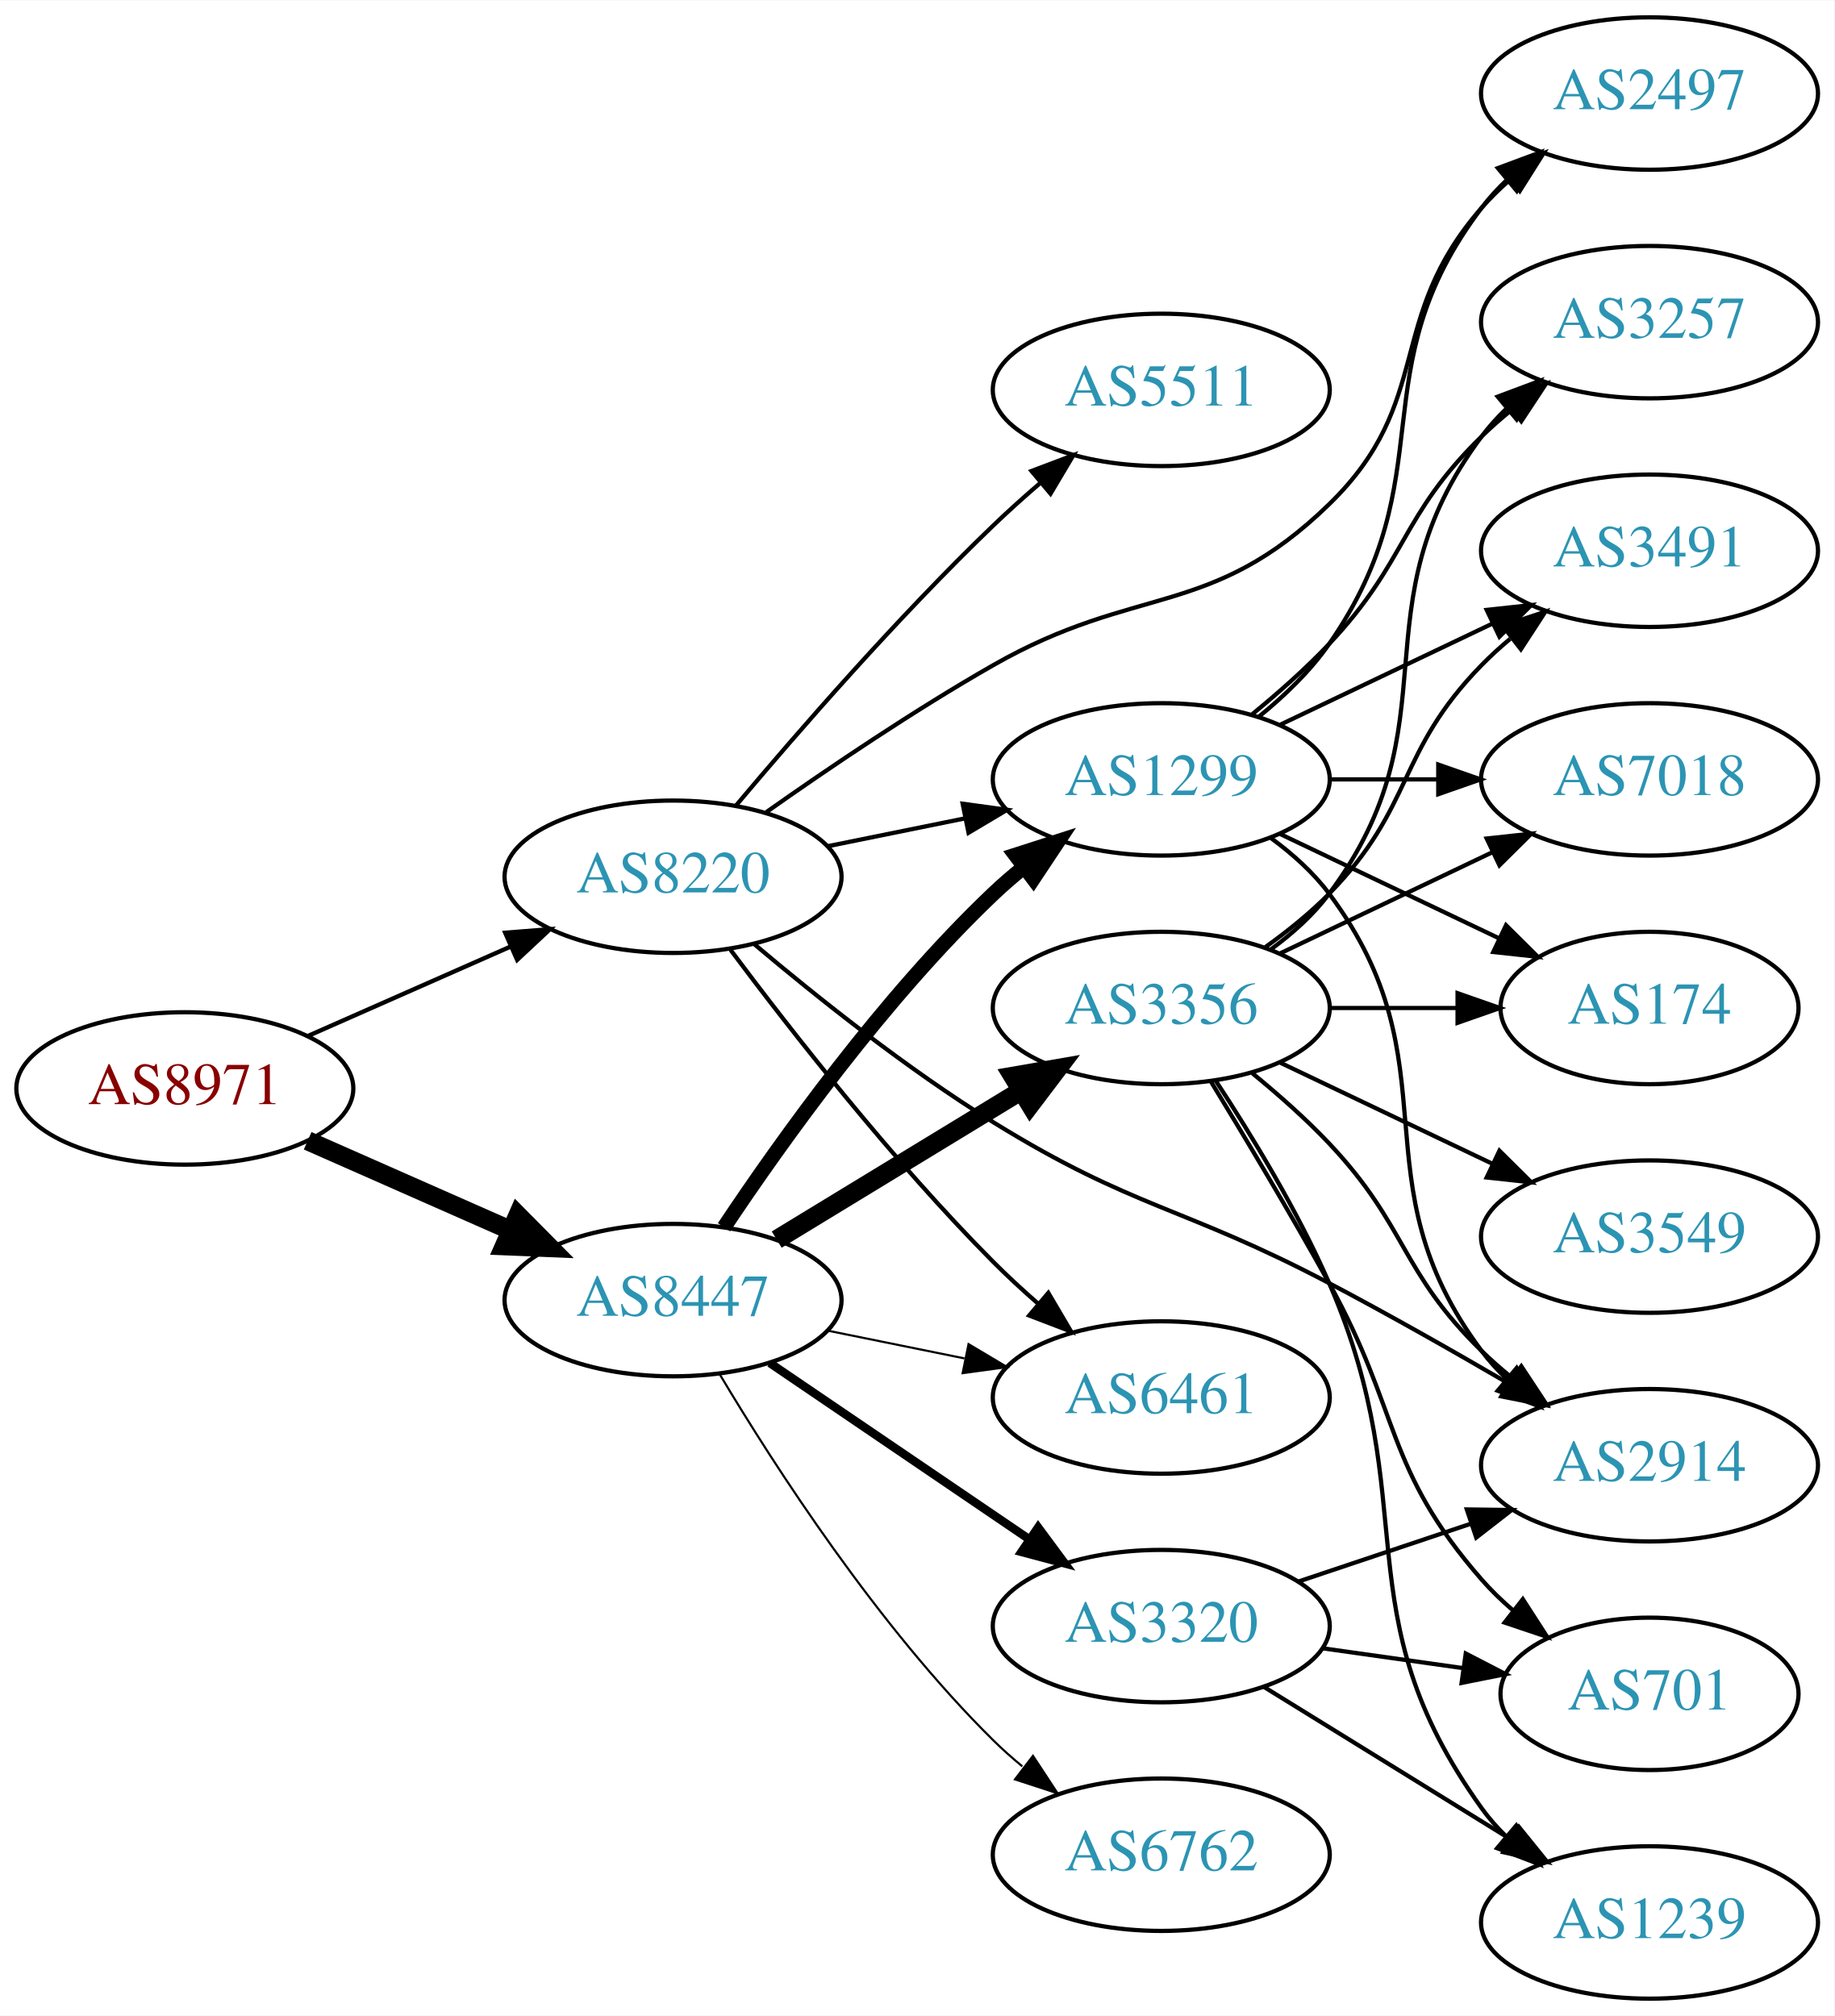
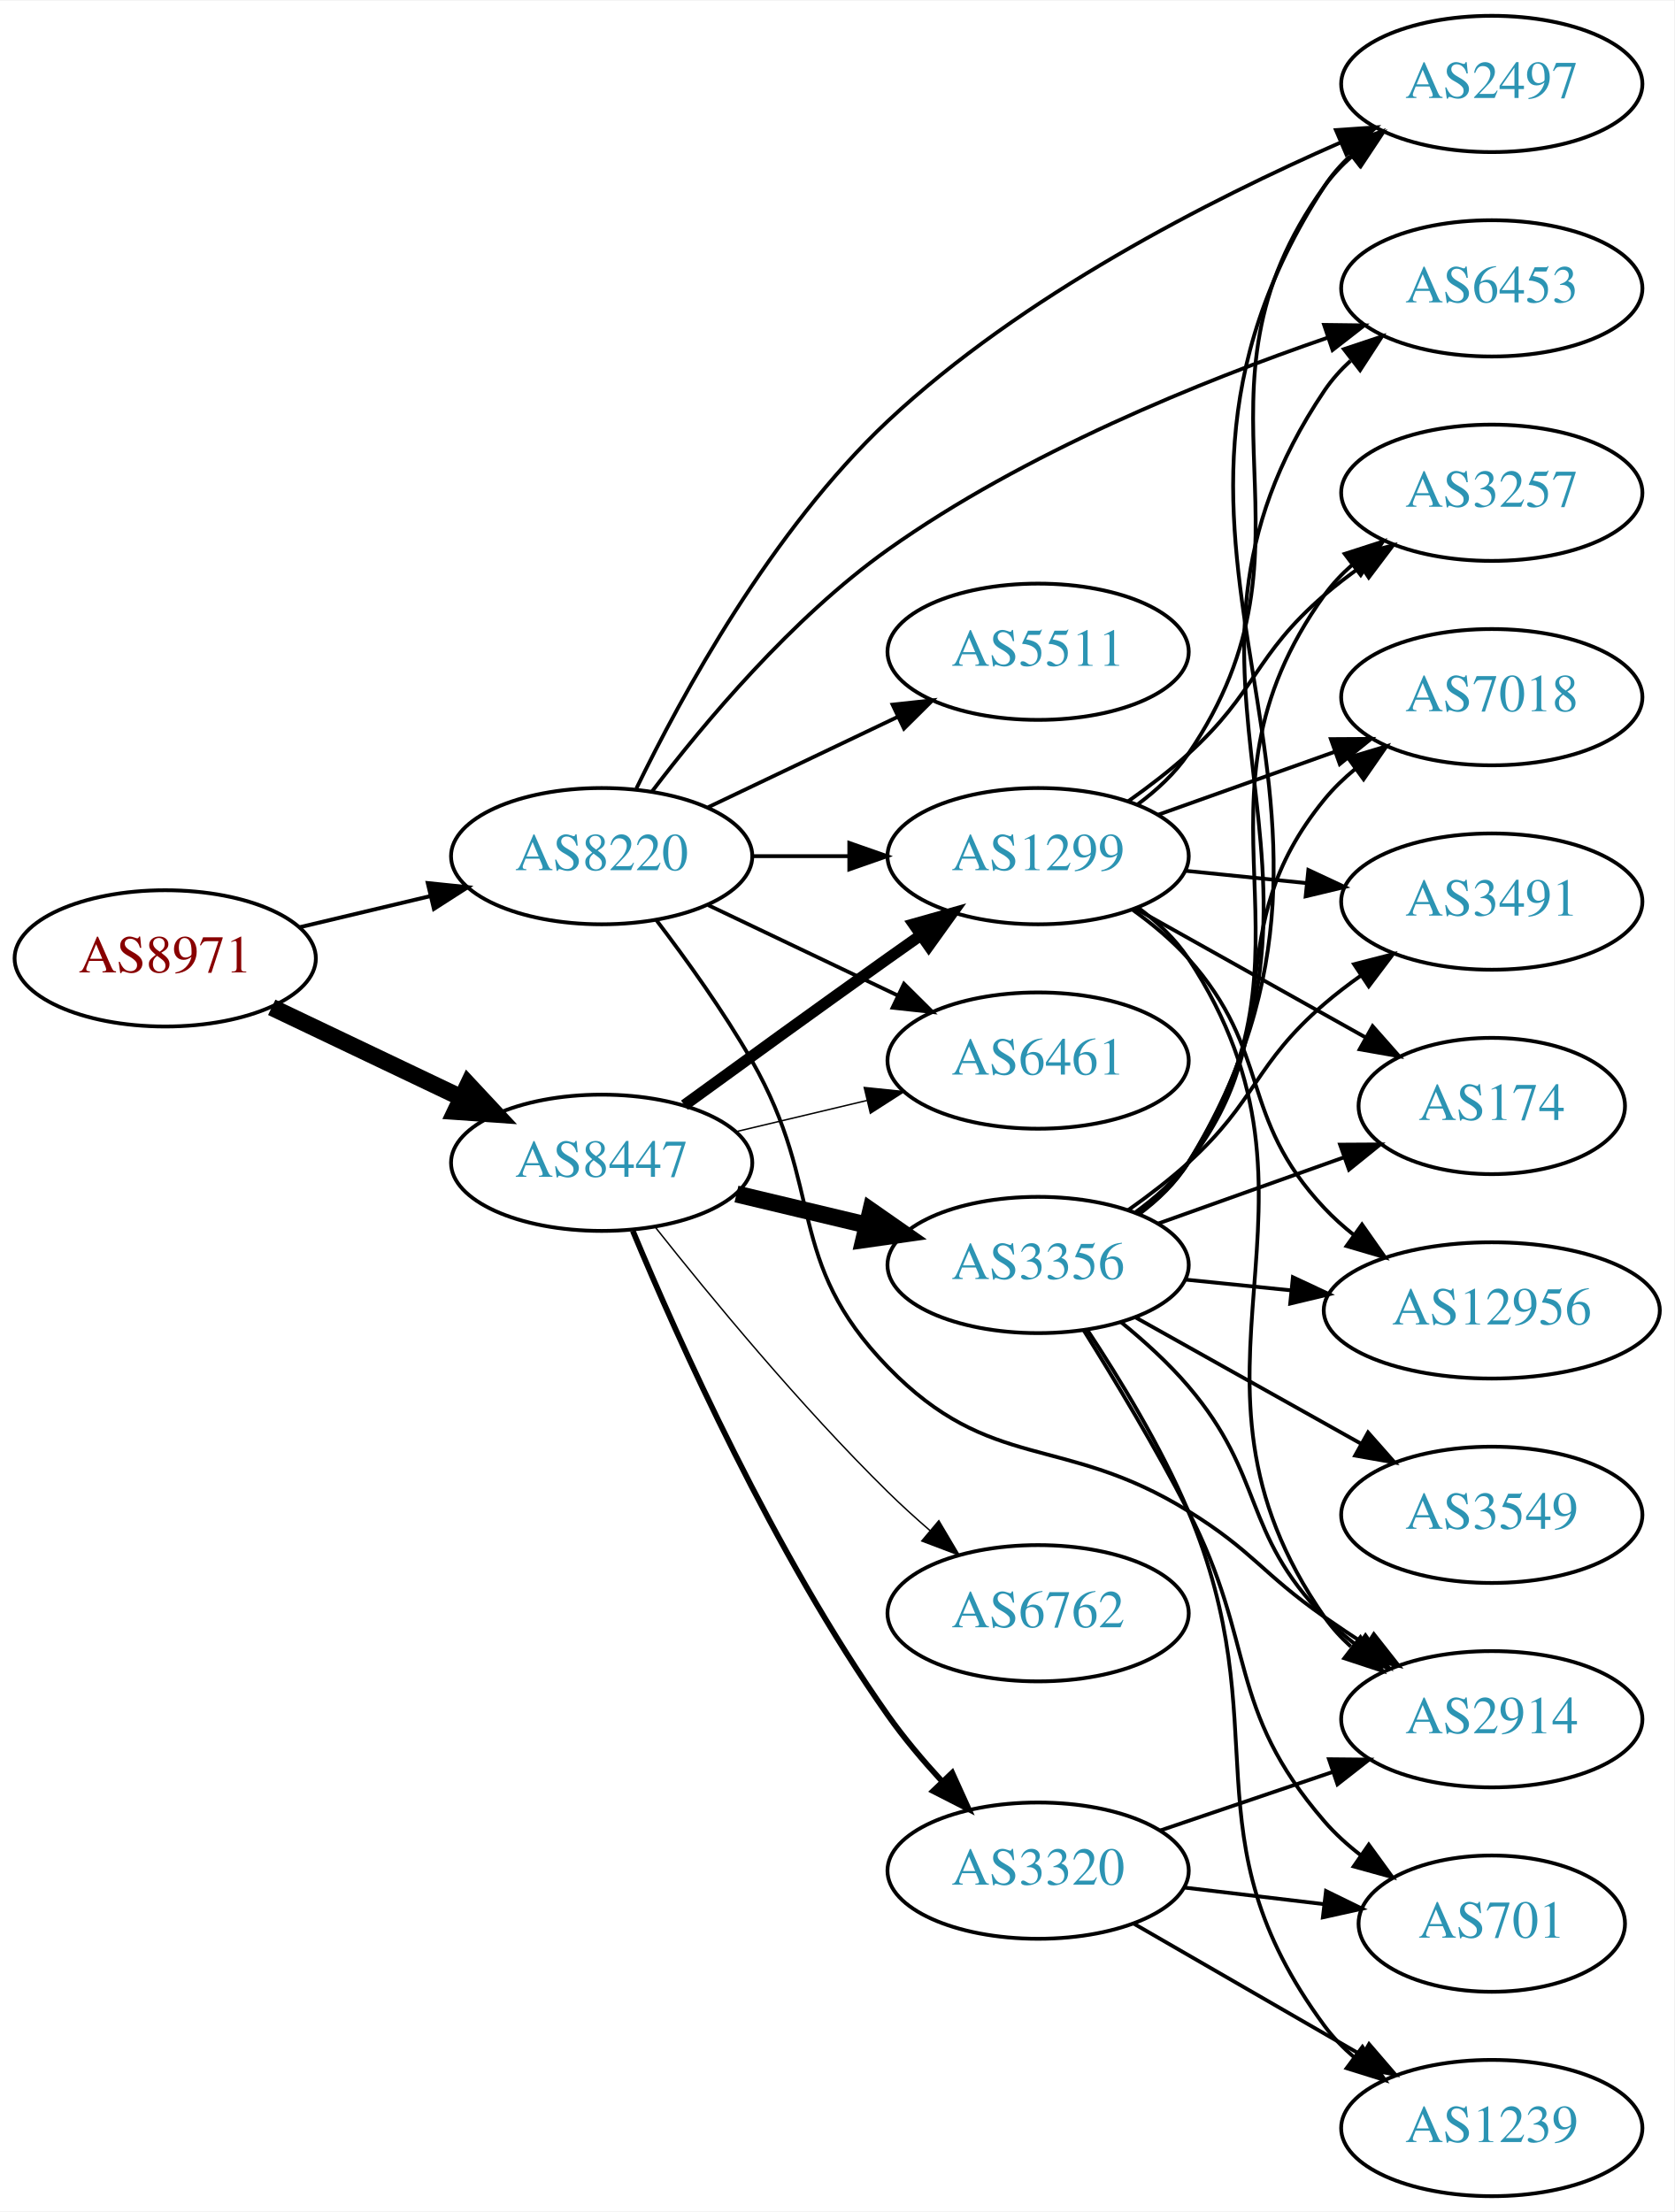
- <svg xmlns="http://www.w3.org/2000/svg" xmlns:xlink="http://www.w3.org/1999/xlink" width="433pt" height="476pt" viewBox="0.00 0.00 433.17 476.00">
-   <g id="graph0" class="graph" transform="scale(1 1) rotate(0) translate(4 472)">
-     <polygon fill="white" stroke="none" points="-4,4 -4,-472 429.172,-472 429.172,4 -4,4" />
+ <svg xmlns="http://www.w3.org/2000/svg" xmlns:xlink="http://www.w3.org/1999/xlink" width="442pt" height="584pt" viewBox="0.00 0.00 442.27 584.00">
+   <g id="graph0" class="graph" transform="scale(1 1) rotate(0) translate(4 580)">
+     <polygon fill="white" stroke="none" points="-4,4 -4,-580 438.271,-580 438.271,4 -4,4" />
    <g id="node1" class="node">
      <g id="a_node1">
        <a xlink:href="/asn/8971" xlink:title="AS8971 ~ UNSPECIFIED [AT]">
-           <ellipse fill="#ffffff" stroke="black" cx="39.647" cy="-215" rx="39.794" ry="18" />
-           <text text-anchor="middle" x="39.647" y="-211.3" font-family="Times,serif" font-size="14.00" fill="#880000">AS8971</text>
+           <ellipse fill="#ffffff" stroke="black" cx="39.647" cy="-327" rx="39.794" ry="18" />
+           <text text-anchor="middle" x="39.647" y="-323.3" font-family="Times,serif" font-size="14.00" fill="#880000">AS8971</text>
        </a>
      </g>
    </g>
    <g id="node2" class="node">
      <g id="a_node2">
        <a xlink:href="/asn/8220" xlink:title="AS8220 ~ COLT [GB]">
-           <ellipse fill="#ffffff" stroke="black" cx="154.939" cy="-265" rx="39.794" ry="18" />
-           <text text-anchor="middle" x="154.939" y="-261.3" font-family="Times,serif" font-size="14.00" fill="#2c94b3">AS8220</text>
+           <ellipse fill="#ffffff" stroke="black" cx="154.939" cy="-354" rx="39.794" ry="18" />
+           <text text-anchor="middle" x="154.939" y="-350.3" font-family="Times,serif" font-size="14.00" fill="#2c94b3">AS8220</text>
        </a>
      </g>
    </g>
    <g id="edge1" class="edge">
-       <path fill="none" stroke="black" stroke-width="1.023" d="M68.651,-227.36C83.086,-233.73 100.887,-241.586 116.486,-248.47" />
-       <polygon fill="black" stroke="black" stroke-width="1.023" points="115.302,-251.774 125.864,-252.609 118.128,-245.37 115.302,-251.774" />
+       <path fill="none" stroke="black" stroke-width="1.038" d="M75.254,-335.248C86.125,-337.838 98.279,-340.735 109.722,-343.462" />
+       <polygon fill="black" stroke="black" stroke-width="1.038" points="109.005,-346.889 119.544,-345.803 110.628,-340.08 109.005,-346.889" />
    </g>
    <g id="node3" class="node">
      <g id="a_node3">
        <a xlink:href="/asn/8447" xlink:title="AS8447 ~ A1 Telekom Austria AG [AT]">
-           <ellipse fill="#ffffff" stroke="black" cx="154.939" cy="-165" rx="39.794" ry="18" />
-           <text text-anchor="middle" x="154.939" y="-161.3" font-family="Times,serif" font-size="14.00" fill="#2c94b3">AS8447</text>
+           <ellipse fill="#ffffff" stroke="black" cx="154.939" cy="-273" rx="39.794" ry="18" />
+           <text text-anchor="middle" x="154.939" y="-269.3" font-family="Times,serif" font-size="14.00" fill="#2c94b3">AS8447</text>
        </a>
      </g>
    </g>
    <g id="edge2" class="edge">
-       <path fill="none" stroke="black" stroke-width="4.5" d="M68.651,-202.64C83.086,-196.27 100.887,-188.414 116.486,-181.53" />
-       <polygon fill="black" stroke="black" stroke-width="4.5" points="118.305,-185.031 125.864,-177.391 115.125,-177.826 118.305,-185.031" />
+       <path fill="none" stroke="black" stroke-width="4.5" d="M67.783,-314.066C82.777,-306.919 101.598,-297.948 117.821,-290.215" />
+       <polygon fill="black" stroke="black" stroke-width="4.5" points="119.692,-293.686 127.024,-285.829 116.303,-286.577 119.692,-293.686" />
    </g>
    <g id="node4" class="node">
      <g id="a_node4">
-         <a xlink:href="/asn/2914" xlink:title="AS2914 ~ NTT America, Inc. [US]">
-           <ellipse fill="#ffffff" stroke="black" cx="385.525" cy="-126" rx="39.794" ry="18" />
-           <text text-anchor="middle" x="385.525" y="-122.3" font-family="Times,serif" font-size="14.00" fill="#2c94b3">AS2914</text>
+         <a xlink:href="/asn/6453" xlink:title="AS6453 ~ TATA COMMUNICATIONS (AMERICA) INC [US]">
+           <ellipse fill="#ffffff" stroke="black" cx="390.075" cy="-504" rx="39.794" ry="18" />
+           <text text-anchor="middle" x="390.075" y="-500.3" font-family="Times,serif" font-size="14.00" fill="#2c94b3">AS6453</text>
        </a>
      </g>
    </g>
    <g id="edge3" class="edge">
-       <path fill="none" stroke="black" d="M174.153,-249.056C188.792,-236.693 210.205,-219.6 230.586,-207 263.826,-186.45 275.302,-187.211 309.879,-169 323.964,-161.582 339.24,-152.899 352.283,-145.286" />
-       <polygon fill="black" stroke="black" points="354.064,-148.298 360.913,-140.214 350.518,-142.263 354.064,-148.298" />
+       <path fill="none" stroke="black" d="M168.28,-371.148C181.87,-389.032 205.188,-416.929 230.586,-435 266.528,-460.573 313.447,-479.527 346.888,-491.032" />
+       <polygon fill="black" stroke="black" points="345.779,-494.352 356.373,-494.221 348.01,-487.717 345.779,-494.352" />
    </g>
    <g id="node5" class="node">
      <g id="a_node5">
-         <a xlink:href="/asn/5511" xlink:title="AS5511 ~ Orange S.A. [FR]">
-           <ellipse fill="#ffffff" stroke="black" cx="270.232" cy="-380" rx="39.794" ry="18" />
-           <text text-anchor="middle" x="270.232" y="-376.3" font-family="Times,serif" font-size="14.00" fill="#2c94b3">AS5511</text>
+         <a xlink:href="/asn/2497" xlink:title="AS2497 ~ Internet Initiative Japan Inc. [JP]">
+           <ellipse fill="#ffffff" stroke="black" cx="390.075" cy="-558" rx="39.794" ry="18" />
+           <text text-anchor="middle" x="390.075" y="-554.3" font-family="Times,serif" font-size="14.00" fill="#2c94b3">AS2497</text>
        </a>
      </g>
    </g>
    <g id="edge4" class="edge">
-       <path fill="none" stroke="black" d="M169.85,-281.88C184.355,-299.135 208.077,-326.392 230.586,-348 234.093,-351.367 237.908,-354.787 241.73,-358.076" />
-       <polygon fill="black" stroke="black" points="239.578,-360.839 249.488,-364.587 244.078,-355.478 239.578,-360.839" />
+       <path fill="none" stroke="black" d="M164.099,-371.861C175.936,-396.237 199.856,-440.179 230.586,-469 265.932,-502.151 315.901,-527.555 350.232,-542.577" />
+       <polygon fill="black" stroke="black" points="348.905,-545.816 359.475,-546.537 351.661,-539.382 348.905,-545.816" />
    </g>
    <g id="node6" class="node">
      <g id="a_node6">
-         <a xlink:href="/asn/6461" xlink:title="AS6461 ~ Zayo Bandwidth [US]">
-           <ellipse fill="#ffffff" stroke="black" cx="270.232" cy="-142" rx="39.794" ry="18" />
-           <text text-anchor="middle" x="270.232" y="-138.3" font-family="Times,serif" font-size="14.00" fill="#2c94b3">AS6461</text>
+         <a xlink:href="/asn/1299" xlink:title="AS1299 ~ Telia Carrier [EU]">
+           <ellipse fill="#ffffff" stroke="black" cx="270.232" cy="-354" rx="39.794" ry="18" />
+           <text text-anchor="middle" x="270.232" y="-350.3" font-family="Times,serif" font-size="14.00" fill="#2c94b3">AS1299</text>
        </a>
      </g>
    </g>
    <g id="edge5" class="edge">
-       <path fill="none" stroke="black" d="M168.514,-247.737C182.666,-228.792 206.8,-197.896 230.586,-174 233.855,-170.716 237.433,-167.416 241.052,-164.247" />
-       <polygon fill="black" stroke="black" points="243.56,-166.71 248.933,-157.579 239.038,-161.366 243.56,-166.71" />
+       <path fill="none" stroke="black" d="M194.612,-354C202.815,-354 211.579,-354 220.111,-354" />
+       <polygon fill="black" stroke="black" points="220.35,-357.5 230.35,-354 220.35,-350.5 220.35,-357.5" />
    </g>
    <g id="node7" class="node">
      <g id="a_node7">
-         <a xlink:href="/asn/2497" xlink:title="AS2497 ~ Internet Initiative Japan Inc. [JP]">
-           <ellipse fill="#ffffff" stroke="black" cx="385.525" cy="-450" rx="39.794" ry="18" />
-           <text text-anchor="middle" x="385.525" y="-446.3" font-family="Times,serif" font-size="14.00" fill="#2c94b3">AS2497</text>
+         <a xlink:href="/asn/6461" xlink:title="AS6461 ~ Zayo Bandwidth [US]">
+           <ellipse fill="#ffffff" stroke="black" cx="270.232" cy="-300" rx="39.794" ry="18" />
+           <text text-anchor="middle" x="270.232" y="-296.3" font-family="Times,serif" font-size="14.00" fill="#2c94b3">AS6461</text>
        </a>
      </g>
    </g>
    <g id="edge6" class="edge">
-       <path fill="none" stroke="black" d="M176.981,-280.276C191.659,-290.636 211.89,-304.332 230.586,-315 264.528,-334.368 281.86,-325.758 309.879,-353 334.962,-377.387 322.864,-396.652 345.879,-423 347.848,-425.254 350.042,-427.414 352.358,-429.463" />
-       <polygon fill="black" stroke="black" points="350.54,-432.488 360.547,-435.966 354.893,-427.006 350.54,-432.488" />
+       <path fill="none" stroke="black" d="M183.076,-341.066C198.07,-333.919 216.891,-324.948 233.114,-317.215" />
+       <polygon fill="black" stroke="black" points="234.796,-320.291 242.317,-312.829 231.784,-313.972 234.796,-320.291" />
    </g>
    <g id="node8" class="node">
      <g id="a_node8">
-         <a xlink:href="/asn/1299" xlink:title="AS1299 ~ Telia Carrier [EU]">
-           <ellipse fill="#ffffff" stroke="black" cx="270.232" cy="-288" rx="39.794" ry="18" />
-           <text text-anchor="middle" x="270.232" y="-284.3" font-family="Times,serif" font-size="14.00" fill="#2c94b3">AS1299</text>
+         <a xlink:href="/asn/2914" xlink:title="AS2914 ~ NTT America, Inc. [US]">
+           <ellipse fill="#ffffff" stroke="black" cx="390.075" cy="-126" rx="39.794" ry="18" />
+           <text text-anchor="middle" x="390.075" y="-122.3" font-family="Times,serif" font-size="14.00" fill="#2c94b3">AS2914</text>
        </a>
      </g>
    </g>
    <g id="edge7" class="edge">
-       <path fill="none" stroke="black" d="M191.475,-272.214C201.704,-274.291 213.004,-276.585 223.747,-278.766" />
-       <polygon fill="black" stroke="black" points="223.326,-282.252 233.823,-280.811 224.719,-275.392 223.326,-282.252" />
-     </g>
-     <g id="edge12" class="edge">
-       <path fill="none" stroke="black" stroke-width="0.5" d="M191.475,-157.786C201.704,-155.709 213.004,-153.415 223.747,-151.234" />
-       <polygon fill="black" stroke="black" stroke-width="0.5" points="224.719,-154.608 233.823,-149.189 223.326,-147.748 224.719,-154.608" />
-     </g>
-     <g id="edge10" class="edge">
-       <path fill="none" stroke="black" stroke-width="3.5" d="M166.981,-182.211C180.474,-202.458 204.72,-236.423 230.586,-261 232.755,-263.061 235.093,-265.085 237.508,-267.039" />
-       <polygon fill="black" stroke="black" stroke-width="3.5" points="235.789,-270.127 245.875,-273.37 240.013,-264.545 235.789,-270.127" />
+       <path fill="none" stroke="black" d="M169.401,-337.087C177.293,-326.73 187.143,-313.008 194.586,-300 214.15,-265.806 203.131,-247.253 230.586,-219 257.82,-190.973 276.644,-201.558 309.879,-181 327.117,-170.337 329.263,-164.609 345.879,-153 349.386,-150.55 353.11,-148.061 356.844,-145.637" />
+       <polygon fill="black" stroke="black" points="358.919,-148.465 365.476,-140.143 355.161,-142.559 358.919,-148.465" />
    </g>
    <g id="node9" class="node">
      <g id="a_node9">
-         <a xlink:href="/asn/3356" xlink:title="AS3356 ~ Level 3 Parent, LLC [US]">
-           <ellipse fill="#ffffff" stroke="black" cx="270.232" cy="-234" rx="39.794" ry="18" />
-           <text text-anchor="middle" x="270.232" y="-230.3" font-family="Times,serif" font-size="14.00" fill="#2c94b3">AS3356</text>
+         <a xlink:href="/asn/5511" xlink:title="AS5511 ~ Orange S.A. [FR]">
+           <ellipse fill="#ffffff" stroke="black" cx="270.232" cy="-408" rx="39.794" ry="18" />
+           <text text-anchor="middle" x="270.232" y="-404.3" font-family="Times,serif" font-size="14.00" fill="#2c94b3">AS5511</text>
        </a>
      </g>
    </g>
    <g id="edge8" class="edge">
-       <path fill="none" stroke="black" stroke-width="4.5" d="M179.414,-179.297C196.123,-189.474 218.779,-203.272 237.155,-214.464" />
-       <polygon fill="black" stroke="black" stroke-width="4.5" points="235.199,-217.883 245.788,-219.721 239.296,-211.157 235.199,-217.883" />
+       <path fill="none" stroke="black" d="M183.076,-366.934C198.07,-374.081 216.891,-383.052 233.114,-390.785" />
+       <polygon fill="black" stroke="black" points="231.784,-394.028 242.317,-395.171 234.796,-387.709 231.784,-394.028" />
+     </g>
+     <g id="edge11" class="edge">
+       <path fill="none" stroke="black" stroke-width="3" d="M176.788,-288.222C191.722,-299.091 212.335,-314.025 230.586,-327 233.406,-329.005 236.349,-331.085 239.297,-333.159" />
+       <polygon fill="black" stroke="black" stroke-width="3" points="237.325,-336.05 247.522,-338.926 241.344,-330.319 237.325,-336.05" />
+     </g>
+     <g id="edge12" class="edge">
+       <path fill="none" stroke="black" stroke-width="0.375" d="M190.547,-281.248C201.418,-283.838 213.572,-286.735 225.015,-289.462" />
+       <polygon fill="black" stroke="black" stroke-width="0.375" points="224.298,-292.889 234.837,-291.803 225.921,-286.08 224.298,-292.889" />
    </g>
    <g id="node10" class="node">
      <g id="a_node10">
-         <a xlink:href="/asn/6762" xlink:title="AS6762 ~ TELECOM ITALIA SPARKLE S.p.A. [IT]">
-           <ellipse fill="#ffffff" stroke="black" cx="270.232" cy="-34" rx="39.794" ry="18" />
-           <text text-anchor="middle" x="270.232" y="-30.3" font-family="Times,serif" font-size="14.00" fill="#2c94b3">AS6762</text>
+         <a xlink:href="/asn/3320" xlink:title="AS3320 ~ DTAG [DE]">
+           <ellipse fill="#ffffff" stroke="black" cx="270.232" cy="-86" rx="39.794" ry="18" />
+           <text text-anchor="middle" x="270.232" y="-82.3" font-family="Times,serif" font-size="14.00" fill="#2c94b3">AS3320</text>
        </a>
      </g>
    </g>
    <g id="edge9" class="edge">
-       <path fill="none" stroke="black" stroke-width="0.5" d="M165.99,-147.431C179.038,-125.573 203.384,-87.858 230.586,-61 232.715,-58.898 235.025,-56.845 237.42,-54.87" />
-       <polygon fill="black" stroke="black" stroke-width="0.5" points="239.932,-57.356 245.752,-48.502 235.681,-51.794 239.932,-57.356" />
+       <path fill="none" stroke="black" stroke-width="1.5" d="M163.168,-255.008C175.042,-226.502 200.397,-169.806 230.586,-127 234.752,-121.092 239.734,-115.178 244.713,-109.754" />
+       <polygon fill="black" stroke="black" stroke-width="1.5" points="247.537,-111.865 251.911,-102.216 242.474,-107.031 247.537,-111.865" />
    </g>
    <g id="node11" class="node">
      <g id="a_node11">
-         <a xlink:href="/asn/3320" xlink:title="AS3320 ~ DTAG [DE]">
-           <ellipse fill="#ffffff" stroke="black" cx="270.232" cy="-88" rx="39.794" ry="18" />
-           <text text-anchor="middle" x="270.232" y="-84.3" font-family="Times,serif" font-size="14.00" fill="#2c94b3">AS3320</text>
-         </a>
-       </g>
-     </g>
-     <g id="edge11" class="edge">
-       <path fill="none" stroke="black" stroke-width="2" d="M177.783,-150.154C195.181,-138.33 219.728,-121.646 239.011,-108.54" />
-       <polygon fill="black" stroke="black" stroke-width="2" points="241.152,-111.317 247.455,-102.801 237.217,-105.527 241.152,-111.317" />
-     </g>
-     <g id="edge22" class="edge">
-       <path fill="none" stroke="black" d="M296.163,-274.118C301.239,-270.389 306.157,-265.984 309.879,-261 340.15,-220.458 315.607,-193.542 345.879,-153 347.623,-150.664 349.631,-148.455 351.794,-146.383" />
-       <polygon fill="black" stroke="black" points="354.154,-148.973 359.595,-139.882 349.672,-143.595 354.154,-148.973" />
-     </g>
-     <g id="edge25" class="edge">
-       <path fill="none" stroke="black" d="M293.261,-302.797C299.297,-307.698 305.402,-313.564 309.879,-320 337.569,-359.811 316.585,-384.355 345.879,-423 347.64,-425.324 349.66,-427.523 351.832,-429.589" />
-       <polygon fill="black" stroke="black" points="349.718,-432.383 359.648,-436.078 354.19,-426.998 349.718,-432.383" />
+         <a xlink:href="/asn/3356" xlink:title="AS3356 ~ Level 3 Parent, LLC [US]">
+           <ellipse fill="#ffffff" stroke="black" cx="270.232" cy="-246" rx="39.794" ry="18" />
+           <text text-anchor="middle" x="270.232" y="-242.3" font-family="Times,serif" font-size="14.00" fill="#2c94b3">AS3356</text>
+         </a>
+       </g>
+     </g>
+     <g id="edge10" class="edge">
+       <path fill="none" stroke="black" stroke-width="4.5" d="M190.547,-264.752C201.418,-262.162 213.572,-259.265 225.015,-256.538" />
+       <polygon fill="black" stroke="black" stroke-width="4.5" points="226.022,-260.346 234.837,-254.197 224.197,-252.685 226.022,-260.346" />
    </g>
    <g id="node12" class="node">
      <g id="a_node12">
-         <a xlink:href="/asn/174" xlink:title="AS174 ~ Cogent Communications [US]">
-           <ellipse fill="#ffffff" stroke="black" cx="385.525" cy="-234" rx="35.194" ry="18" />
-           <text text-anchor="middle" x="385.525" y="-230.3" font-family="Times,serif" font-size="14.00" fill="#2c94b3">AS174</text>
-         </a>
-       </g>
-     </g>
-     <g id="edge21" class="edge">
-       <path fill="none" stroke="black" d="M298.369,-275.066C313.801,-267.71 333.286,-258.423 349.821,-250.541" />
-       <polygon fill="black" stroke="black" points="351.642,-253.551 359.163,-246.089 348.63,-247.232 351.642,-253.551" />
+         <a xlink:href="/asn/6762" xlink:title="AS6762 ~ TELECOM ITALIA SPARKLE S.p.A. [IT]">
+           <ellipse fill="#ffffff" stroke="black" cx="270.232" cy="-154" rx="39.794" ry="18" />
+           <text text-anchor="middle" x="270.232" y="-150.3" font-family="Times,serif" font-size="14.00" fill="#2c94b3">AS6762</text>
+         </a>
+       </g>
+     </g>
+     <g id="edge13" class="edge">
+       <path fill="none" stroke="black" stroke-width="0.375" d="M169.175,-255.899C183.512,-237.79 207.447,-208.737 230.586,-186 234.054,-182.592 237.846,-179.15 241.657,-175.849" />
+       <polygon fill="black" stroke="black" stroke-width="0.375" points="244.008,-178.446 249.408,-169.33 239.502,-173.089 244.008,-178.446" />
+     </g>
+     <g id="edge30" class="edge">
+       <path fill="none" stroke="black" d="M296.487,-367.651C301.546,-371.392 306.376,-375.86 309.879,-381 348.492,-437.652 305.829,-475.354 345.879,-531 347.957,-533.887 350.448,-536.533 353.171,-538.943" />
+       <polygon fill="black" stroke="black" points="351.226,-541.861 361.31,-545.113 355.455,-536.282 351.226,-541.861" />
+     </g>
+     <g id="edge33" class="edge">
+       <path fill="none" stroke="black" d="M296.608,-340.43C301.661,-336.685 306.457,-332.195 309.879,-327 353.322,-261.052 300.763,-217.815 345.879,-153 347.849,-150.169 350.222,-147.574 352.828,-145.209" />
+       <polygon fill="black" stroke="black" points="355.381,-147.662 361.181,-138.796 351.118,-142.11 355.381,-147.662" />
    </g>
    <g id="node13" class="node">
      <g id="a_node13">
        <a xlink:href="/asn/3257" xlink:title="AS3257 ~ GTT [DE]">
-           <ellipse fill="#ffffff" stroke="black" cx="385.525" cy="-396" rx="39.794" ry="18" />
-           <text text-anchor="middle" x="385.525" y="-392.3" font-family="Times,serif" font-size="14.00" fill="#2c94b3">AS3257</text>
-         </a>
-       </g>
+           <ellipse fill="#ffffff" stroke="black" cx="390.075" cy="-450" rx="39.794" ry="18" />
+           <text text-anchor="middle" x="390.075" y="-446.3" font-family="Times,serif" font-size="14.00" fill="#2c94b3">AS3257</text>
+         </a>
+       </g>
+     </g>
+     <g id="edge32" class="edge">
+       <path fill="none" stroke="black" d="M294.034,-368.505C299.432,-372.319 305.026,-376.604 309.879,-381 328.101,-397.505 327.241,-406.967 345.879,-423 348.885,-425.586 352.164,-428.095 355.527,-430.474" />
+       <polygon fill="black" stroke="black" points="353.692,-433.457 363.955,-436.09 357.574,-427.632 353.692,-433.457" />
+     </g>
+     <g id="node15" class="node">
+       <g id="a_node15">
+         <a xlink:href="/asn/7018" xlink:title="AS7018 ~ AT&amp;T Services, Inc. [US]">
+           <ellipse fill="#ffffff" stroke="black" cx="390.075" cy="-396" rx="39.794" ry="18" />
+           <text text-anchor="middle" x="390.075" y="-392.3" font-family="Times,serif" font-size="14.00" fill="#2c94b3">AS7018</text>
+         </a>
+       </g>
+     </g>
+     <g id="edge31" class="edge">
+       <path fill="none" stroke="black" d="M301.887,-364.925C316.096,-369.99 333.179,-376.078 348.445,-381.519" />
+       <polygon fill="black" stroke="black" points="347.57,-384.923 358.165,-384.983 349.92,-378.329 347.57,-384.923" />
+     </g>
+     <g id="node17" class="node">
+       <g id="a_node17">
+         <a xlink:href="/asn/3491" xlink:title="AS3491 ~ PCCW Global, Inc. [US]">
+           <ellipse fill="#ffffff" stroke="black" cx="390.075" cy="-342" rx="39.794" ry="18" />
+           <text text-anchor="middle" x="390.075" y="-338.3" font-family="Times,serif" font-size="14.00" fill="#2c94b3">AS3491</text>
+         </a>
+       </g>
+     </g>
+     <g id="edge29" class="edge">
+       <path fill="none" stroke="black" d="M309.167,-350.137C319.365,-349.099 330.527,-347.962 341.19,-346.876" />
+       <polygon fill="black" stroke="black" points="341.617,-350.351 351.211,-345.856 340.908,-343.387 341.617,-350.351" />
+     </g>
+     <g id="node18" class="node">
+       <g id="a_node18">
+         <a xlink:href="/asn/174" xlink:title="AS174 ~ Cogent Communications [US]">
+           <ellipse fill="#ffffff" stroke="black" cx="390.075" cy="-288" rx="35.194" ry="18" />
+           <text text-anchor="middle" x="390.075" y="-284.3" font-family="Times,serif" font-size="14.00" fill="#2c94b3">AS174</text>
+         </a>
+       </g>
+     </g>
+     <g id="edge28" class="edge">
+       <path fill="none" stroke="black" d="M295.936,-340.164C313.568,-330.289 337.456,-316.91 356.625,-306.174" />
+       <polygon fill="black" stroke="black" points="358.594,-309.083 365.608,-301.143 355.173,-302.976 358.594,-309.083" />
+     </g>
+     <g id="node19" class="node">
+       <g id="a_node19">
+         <a xlink:href="/asn/12956" xlink:title="AS12956 ~ TELXIUS [ES]">
+           <ellipse fill="#ffffff" stroke="black" cx="390.075" cy="-234" rx="44.393" ry="18" />
+           <text text-anchor="middle" x="390.075" y="-230.3" font-family="Times,serif" font-size="14.00" fill="#2c94b3">AS12956</text>
+         </a>
+       </g>
+     </g>
+     <g id="edge34" class="edge">
+       <path fill="none" stroke="black" d="M295.126,-339.891C300.37,-336.121 305.621,-331.757 309.879,-327 332.165,-302.105 322.963,-285.317 345.879,-261 348.256,-258.478 350.917,-256.095 353.72,-253.868" />
+       <polygon fill="black" stroke="black" points="355.79,-256.691 361.877,-248.019 351.71,-251.003 355.79,-256.691" />
+     </g>
+     <g id="edge27" class="edge">
+       <path fill="none" stroke="black" d="M302.503,-96.614C316.486,-101.361 333.157,-107.019 348.119,-112.098" />
+       <polygon fill="black" stroke="black" points="347.064,-115.436 357.659,-115.336 349.314,-108.808 347.064,-115.436" />
+     </g>
+     <g id="node16" class="node">
+       <g id="a_node16">
+         <a xlink:href="/asn/1239" xlink:title="AS1239 ~ Sprint [US]">
+           <ellipse fill="#ffffff" stroke="black" cx="390.075" cy="-18" rx="39.794" ry="18" />
+           <text text-anchor="middle" x="390.075" y="-14.3" font-family="Times,serif" font-size="14.00" fill="#2c94b3">AS1239</text>
+         </a>
+       </g>
+     </g>
+     <g id="edge25" class="edge">
+       <path fill="none" stroke="black" d="M295.364,-72.075C312.803,-62.012 336.577,-48.294 355.815,-37.192" />
+       <polygon fill="black" stroke="black" points="357.659,-40.169 364.571,-32.14 354.16,-34.106 357.659,-40.169" />
+     </g>
+     <g id="node20" class="node">
+       <g id="a_node20">
+         <a xlink:href="/asn/701" xlink:title="AS701 ~ UUNET [US]">
+           <ellipse fill="#ffffff" stroke="black" cx="390.075" cy="-72" rx="35.194" ry="18" />
+           <text text-anchor="middle" x="390.075" y="-68.3" font-family="Times,serif" font-size="14.00" fill="#2c94b3">AS701</text>
+         </a>
+       </g>
+     </g>
+     <g id="edge26" class="edge">
+       <path fill="none" stroke="black" d="M308.843,-81.532C320.512,-80.145 333.471,-78.606 345.51,-77.176" />
+       <polygon fill="black" stroke="black" points="346.281,-80.609 355.798,-75.953 345.455,-73.658 346.281,-80.609" />
    </g>
    <g id="edge24" class="edge">
-       <path fill="none" stroke="black" d="M291.721,-303.396C297.841,-308.399 304.379,-314.171 309.879,-320 328.426,-339.654 326.544,-350.12 345.879,-369 348.02,-371.091 350.338,-373.135 352.738,-375.103" />
-       <polygon fill="black" stroke="black" points="351.006,-378.183 361.081,-381.461 355.249,-372.616 351.006,-378.183" />
+       <path fill="none" stroke="black" d="M296.721,-259.496C301.768,-263.246 306.534,-267.756 309.879,-273 359.393,-350.62 294.395,-400.673 345.879,-477 347.808,-479.859 350.151,-482.474 352.738,-484.853" />
+       <polygon fill="black" stroke="black" points="351.008,-487.939 361.06,-491.287 355.29,-482.401 351.008,-487.939" />
+     </g>
+     <g id="edge23" class="edge">
+       <path fill="none" stroke="black" d="M296.862,-259.408C301.902,-263.162 306.629,-267.696 309.879,-273 370.376,-371.715 282.876,-433.865 345.879,-531 347.756,-533.894 350.063,-536.532 352.627,-538.927" />
+       <polygon fill="black" stroke="black" points="350.872,-541.996 360.91,-545.386 355.177,-536.476 350.872,-541.996" />
+     </g>
+     <g id="edge15" class="edge">
+       <path fill="none" stroke="black" d="M292.09,-230.935C298.224,-225.945 304.678,-220.097 309.879,-214 330.307,-190.048 323.904,-175.542 345.879,-153 348.503,-150.309 351.446,-147.767 354.53,-145.399" />
+       <polygon fill="black" stroke="black" points="356.705,-148.149 362.9,-139.554 352.697,-142.409 356.705,-148.149" />
+     </g>
+     <g id="edge14" class="edge">
+       <path fill="none" stroke="black" d="M296.487,-259.651C301.546,-263.392 306.376,-267.86 309.879,-273 348.492,-329.652 305.829,-367.354 345.879,-423 347.957,-425.887 350.448,-428.533 353.171,-430.943" />
+       <polygon fill="black" stroke="black" points="351.226,-433.861 361.31,-437.113 355.455,-428.282 351.226,-433.861" />
    </g>
    <g id="node14" class="node">
      <g id="a_node14">
-         <a xlink:href="/asn/3491" xlink:title="AS3491 ~ PCCW Global, Inc. [US]">
-           <ellipse fill="#ffffff" stroke="black" cx="385.525" cy="-342" rx="39.794" ry="18" />
-           <text text-anchor="middle" x="385.525" y="-338.3" font-family="Times,serif" font-size="14.00" fill="#2c94b3">AS3491</text>
-         </a>
-       </g>
-     </g>
-     <g id="edge23" class="edge">
-       <path fill="none" stroke="black" d="M298.369,-300.934C313.363,-308.081 332.184,-317.052 348.407,-324.785" />
-       <polygon fill="black" stroke="black" points="347.077,-328.028 357.61,-329.171 350.089,-321.709 347.077,-328.028" />
-     </g>
-     <g id="node17" class="node">
-       <g id="a_node17">
-         <a xlink:href="/asn/7018" xlink:title="AS7018 ~ AT&amp;T Services, Inc. [US]">
-           <ellipse fill="#ffffff" stroke="black" cx="385.525" cy="-288" rx="39.794" ry="18" />
-           <text text-anchor="middle" x="385.525" y="-284.3" font-family="Times,serif" font-size="14.00" fill="#2c94b3">AS7018</text>
-         </a>
-       </g>
-     </g>
-     <g id="edge26" class="edge">
-       <path fill="none" stroke="black" d="M309.905,-288C318.108,-288 326.872,-288 335.404,-288" />
-       <polygon fill="black" stroke="black" points="335.643,-291.5 345.643,-288 335.643,-284.5 335.643,-291.5" />
+         <a xlink:href="/asn/3549" xlink:title="AS3549 ~ Level 3 Parent, LLC [US]">
+           <ellipse fill="#ffffff" stroke="black" cx="390.075" cy="-180" rx="39.794" ry="18" />
+           <text text-anchor="middle" x="390.075" y="-176.3" font-family="Times,serif" font-size="14.00" fill="#2c94b3">AS3549</text>
+         </a>
+       </g>
    </g>
    <g id="edge16" class="edge">
-       <path fill="none" stroke="black" d="M291.721,-218.604C297.841,-213.601 304.379,-207.829 309.879,-202 328.426,-182.346 326.544,-171.88 345.879,-153 348.02,-150.909 350.338,-148.865 352.738,-146.897" />
-       <polygon fill="black" stroke="black" points="355.249,-149.384 361.081,-140.539 351.006,-143.817 355.249,-149.384" />
-     </g>
-     <g id="edge13" class="edge">
-       <path fill="none" stroke="black" d="M309.905,-234C319.61,-234 330.101,-234 340.064,-234" />
-       <polygon fill="black" stroke="black" points="340.2,-237.5 350.2,-234 340.2,-230.5 340.2,-237.5" />
-     </g>
-     <g id="edge14" class="edge">
-       <path fill="none" stroke="black" d="M296.163,-247.882C301.239,-251.611 306.157,-256.016 309.879,-261 340.15,-301.542 315.607,-328.458 345.879,-369 347.623,-371.336 349.631,-373.545 351.794,-375.617" />
-       <polygon fill="black" stroke="black" points="349.672,-378.405 359.595,-382.118 354.154,-373.027 349.672,-378.405" />
-     </g>
-     <g id="edge15" class="edge">
-       <path fill="none" stroke="black" d="M294.826,-248.389C300.082,-252.148 305.414,-256.437 309.879,-261 330.051,-281.617 325.706,-294.383 345.879,-315 347.972,-317.139 350.255,-319.218 352.632,-321.21" />
-       <polygon fill="black" stroke="black" points="350.875,-324.275 360.931,-327.611 355.15,-318.732 350.875,-324.275" />
-     </g>
-     <g id="node15" class="node">
-       <g id="a_node15">
-         <a xlink:href="/asn/701" xlink:title="AS701 ~ UUNET [US]">
-           <ellipse fill="#ffffff" stroke="black" cx="385.525" cy="-72" rx="35.194" ry="18" />
-           <text text-anchor="middle" x="385.525" y="-68.3" font-family="Times,serif" font-size="14.00" fill="#2c94b3">AS701</text>
-         </a>
-       </g>
+       <path fill="none" stroke="black" d="M295.936,-232.164C313.22,-222.484 336.515,-209.437 355.485,-198.813" />
+       <polygon fill="black" stroke="black" points="357.389,-201.758 364.404,-193.818 353.969,-195.65 357.389,-201.758" />
    </g>
    <g id="edge17" class="edge">
-       <path fill="none" stroke="black" d="M281.859,-216.787C289.791,-203.781 300.784,-185.424 309.879,-169 326.826,-138.395 322.864,-125.348 345.879,-99 348.087,-96.473 350.578,-94.062 353.207,-91.796" />
-       <polygon fill="black" stroke="black" points="355.61,-94.362 361.353,-85.459 351.311,-88.837 355.61,-94.362" />
-     </g>
-     <g id="node16" class="node">
-       <g id="a_node16">
-         <a xlink:href="/asn/3549" xlink:title="AS3549 ~ Level 3 Parent, LLC [US]">
-           <ellipse fill="#ffffff" stroke="black" cx="385.525" cy="-180" rx="39.794" ry="18" />
-           <text text-anchor="middle" x="385.525" y="-176.3" font-family="Times,serif" font-size="14.00" fill="#2c94b3">AS3549</text>
-         </a>
-       </g>
+       <path fill="none" stroke="black" d="M296.027,-259.985C301.11,-263.709 306.066,-268.085 309.879,-273 337.813,-309.002 317.033,-333.725 345.879,-369 348.258,-371.91 351.038,-374.597 354.02,-377.057" />
+       <polygon fill="black" stroke="black" points="352.099,-379.987 362.248,-383.028 356.211,-374.322 352.099,-379.987" />
    </g>
    <g id="edge18" class="edge">
-       <path fill="none" stroke="black" d="M298.369,-221.066C313.363,-213.919 332.184,-204.948 348.407,-197.215" />
-       <polygon fill="black" stroke="black" points="350.089,-200.291 357.61,-192.829 347.077,-193.972 350.089,-200.291" />
+       <path fill="none" stroke="black" d="M283.283,-228.767C291.715,-216.052 302.711,-198.067 309.879,-181 334.089,-123.351 308.766,-95.321 345.879,-45 348.11,-41.975 350.791,-39.21 353.71,-36.703" />
+       <polygon fill="black" stroke="black" points="355.905,-39.432 361.852,-30.664 351.735,-33.81 355.905,-39.432" />
    </g>
    <g id="edge19" class="edge">
-       <path fill="none" stroke="black" d="M298.369,-246.934C313.363,-254.081 332.184,-263.052 348.407,-270.785" />
-       <polygon fill="black" stroke="black" points="347.077,-274.028 357.61,-275.171 350.089,-267.709 347.077,-274.028" />
-     </g>
-     <g id="node18" class="node">
-       <g id="a_node18">
-         <a xlink:href="/asn/1239" xlink:title="AS1239 ~ Sprint [US]">
-           <ellipse fill="#ffffff" stroke="black" cx="385.525" cy="-18" rx="39.794" ry="18" />
-           <text text-anchor="middle" x="385.525" y="-14.3" font-family="Times,serif" font-size="14.00" fill="#2c94b3">AS1239</text>
-         </a>
-       </g>
+       <path fill="none" stroke="black" d="M294.034,-260.505C299.432,-264.319 305.026,-268.604 309.879,-273 328.101,-289.505 327.241,-298.967 345.879,-315 348.885,-317.586 352.164,-320.095 355.527,-322.474" />
+       <polygon fill="black" stroke="black" points="353.692,-325.457 363.955,-328.09 357.574,-319.632 353.692,-325.457" />
    </g>
    <g id="edge20" class="edge">
-       <path fill="none" stroke="black" d="M283.16,-216.714C291.534,-203.975 302.509,-185.981 309.879,-169 332.727,-116.358 312.453,-91.647 345.879,-45 347.577,-42.63 349.551,-40.397 351.692,-38.308" />
-       <polygon fill="black" stroke="black" points="354.054,-40.894 359.449,-31.775 349.545,-35.54 354.054,-40.894" />
-     </g>
-     <g id="edge29" class="edge">
-       <path fill="none" stroke="black" d="M302.49,-98.484C315.139,-102.727 329.918,-107.684 343.419,-112.212" />
-       <polygon fill="black" stroke="black" points="342.382,-115.556 352.976,-115.418 344.609,-108.92 342.382,-115.556" />
-     </g>
-     <g id="edge27" class="edge">
-       <path fill="none" stroke="black" d="M308.329,-82.761C318.892,-81.269 330.489,-79.631 341.379,-78.093" />
-       <polygon fill="black" stroke="black" points="342.135,-81.522 351.547,-76.657 341.156,-74.59 342.135,-81.522" />
-     </g>
-     <g id="edge28" class="edge">
-       <path fill="none" stroke="black" d="M294.432,-73.665C311.234,-63.285 334.151,-49.125 352.667,-37.684" />
-       <polygon fill="black" stroke="black" points="354.689,-40.549 361.356,-32.315 351.01,-34.594 354.689,-40.549" />
+       <path fill="none" stroke="black" d="M301.887,-256.925C316.909,-262.279 335.144,-268.778 351.046,-274.446" />
+       <polygon fill="black" stroke="black" points="350.002,-277.79 360.597,-277.85 352.352,-271.196 350.002,-277.79" />
+     </g>
+     <g id="edge21" class="edge">
+       <path fill="none" stroke="black" d="M309.167,-242.137C318.061,-241.231 327.689,-240.251 337.079,-239.295" />
+       <polygon fill="black" stroke="black" points="337.535,-242.767 347.129,-238.271 336.826,-235.803 337.535,-242.767" />
+     </g>
+     <g id="edge22" class="edge">
+       <path fill="none" stroke="black" d="M282.325,-228.673C290.394,-215.764 301.352,-197.578 309.879,-181 328.084,-145.605 319.847,-129.108 345.879,-99 348.677,-95.764 351.96,-92.787 355.445,-90.086" />
+       <polygon fill="black" stroke="black" points="357.58,-92.865 363.809,-84.295 353.595,-87.11 357.58,-92.865" />
    </g>
  </g>
</svg>
